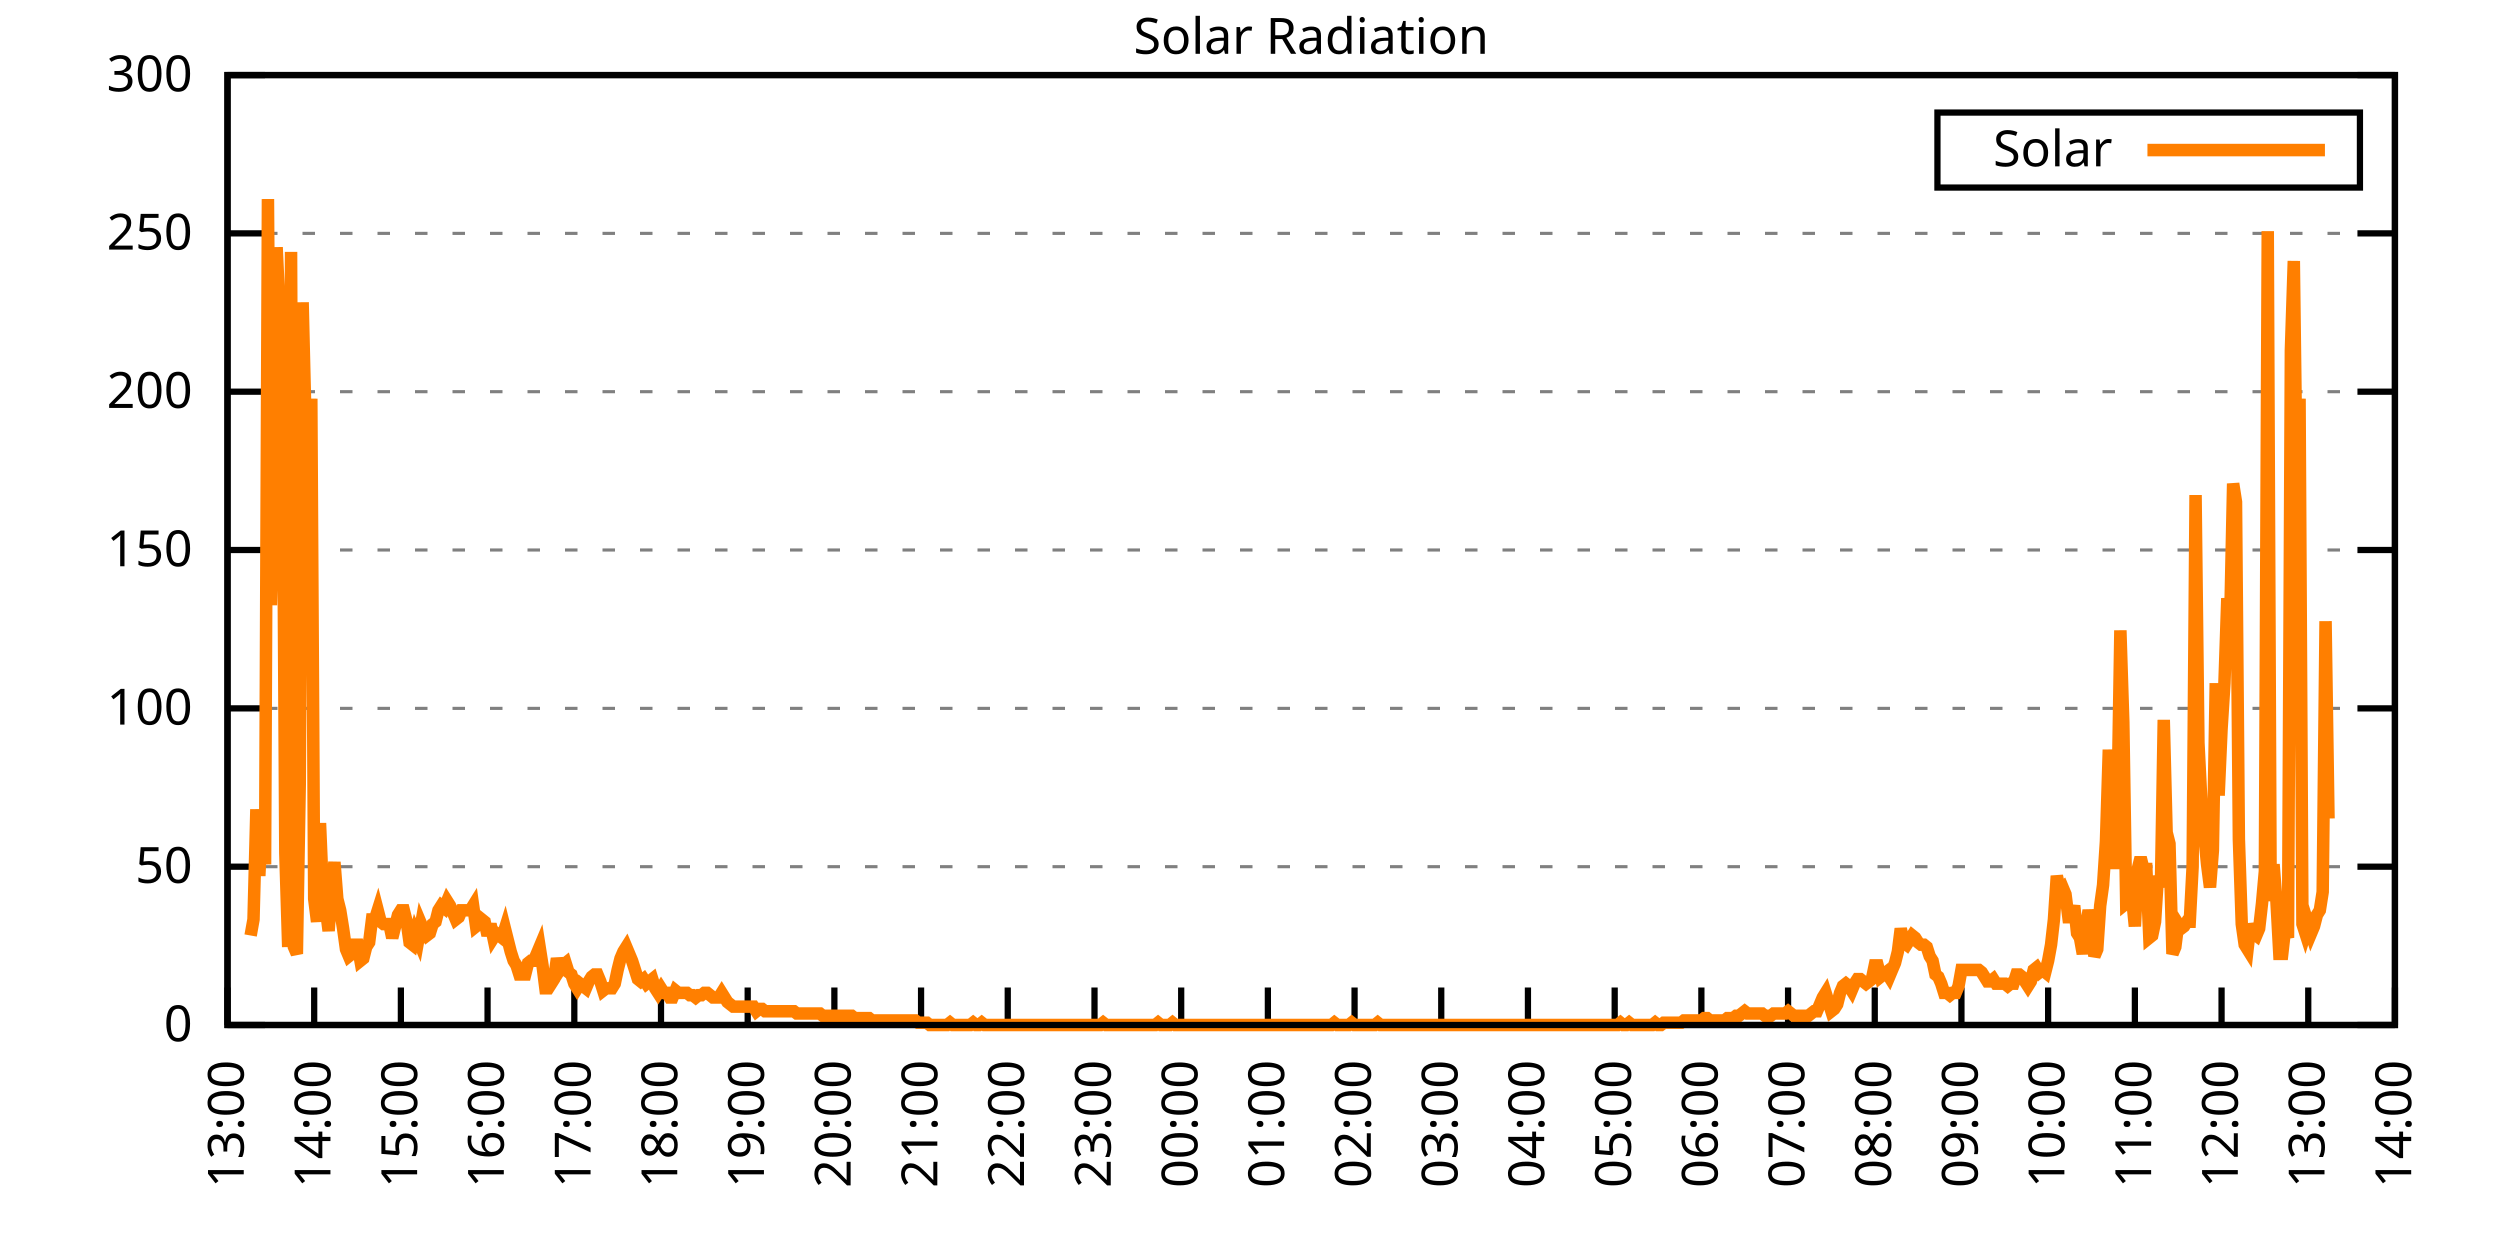
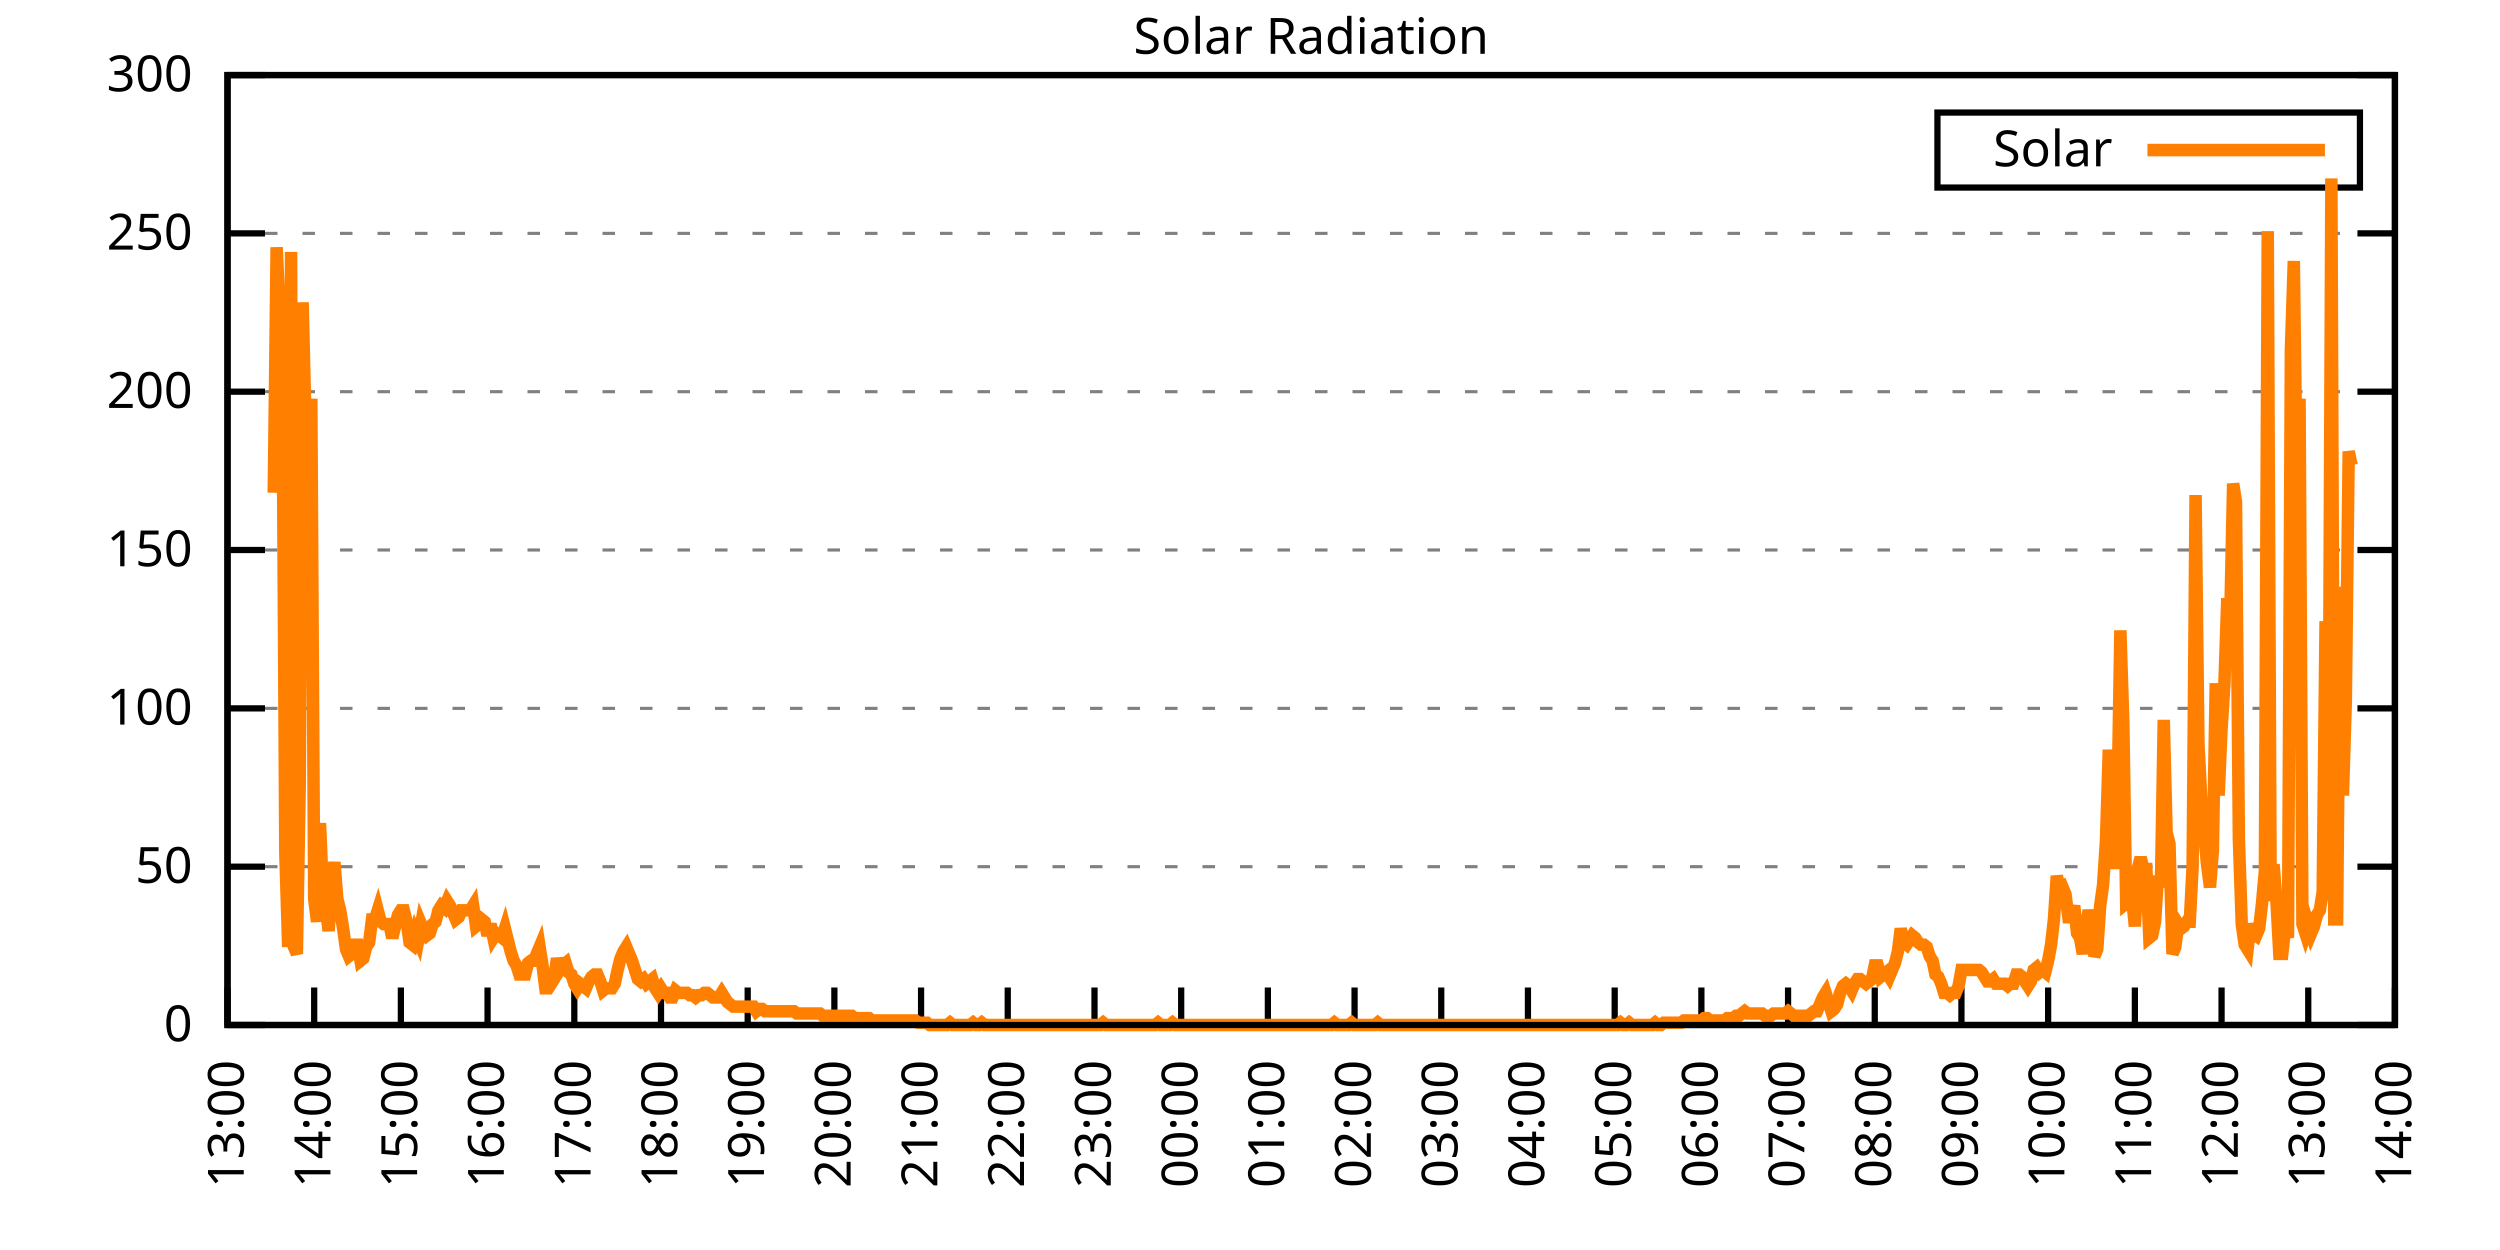
<svg xmlns="http://www.w3.org/2000/svg" xmlns:xlink="http://www.w3.org/1999/xlink" width="400" height="200" viewBox="0 0 400 200">
  <g id="gnuplot_canvas">
    <rect x="0" y="0" width="400" height="200" fill="none" />
    <defs>
      <circle id="gpDot" r="0.5" stroke-width="0.5" stroke="currentColor" />
      <path id="gpPt0" stroke-width="0.333" stroke="currentColor" d="M-1,0 h2 M0,-1 v2" />
      <path id="gpPt1" stroke-width="0.333" stroke="currentColor" d="M-1,-1 L1,1 M1,-1 L-1,1" />
      <path id="gpPt2" stroke-width="0.333" stroke="currentColor" d="M-1,0 L1,0 M0,-1 L0,1 M-1,-1 L1,1 M-1,1 L1,-1" />
      <rect id="gpPt3" stroke-width="0.333" stroke="currentColor" x="-1" y="-1" width="2" height="2" />
      <rect id="gpPt4" stroke-width="0.333" stroke="currentColor" fill="currentColor" x="-1" y="-1" width="2" height="2" />
      <circle id="gpPt5" stroke-width="0.333" stroke="currentColor" cx="0" cy="0" r="1" />
      <use xlink:href="#gpPt5" id="gpPt6" fill="currentColor" stroke="none" />
      <path id="gpPt7" stroke-width="0.333" stroke="currentColor" d="M0,-1.33 L-1.33,0.67 L1.33,0.67 z" />
      <use xlink:href="#gpPt7" id="gpPt8" fill="currentColor" stroke="none" />
      <use xlink:href="#gpPt7" id="gpPt9" stroke="currentColor" transform="rotate(180)" />
      <use xlink:href="#gpPt9" id="gpPt10" fill="currentColor" stroke="none" />
      <use xlink:href="#gpPt3" id="gpPt11" stroke="currentColor" transform="rotate(45)" />
      <use xlink:href="#gpPt11" id="gpPt12" fill="currentColor" stroke="none" />
      <path id="gpPt13" stroke-width="0.333" stroke="currentColor" d="M0,1.330 L1.265,0.411 L0.782,-1.067 L-0.782,-1.076 L-1.265,0.411 z" />
      <use xlink:href="#gpPt13" id="gpPt14" fill="currentColor" stroke="none" />
      <filter id="textbox" filterUnits="objectBoundingBox" x="0" y="0" height="1" width="1">
        <feFlood flood-color="white" flood-opacity="1" result="bgnd" />
        <feComposite in="SourceGraphic" in2="bgnd" operator="atop" />
      </filter>
      <filter id="greybox" filterUnits="objectBoundingBox" x="0" y="0" height="1" width="1">
        <feFlood flood-color="lightgrey" flood-opacity="1" result="grey" />
        <feComposite in="SourceGraphic" in2="grey" operator="atop" />
      </filter>
    </defs>
    <g fill="none" color="white" stroke="currentColor" stroke-width="1.00" stroke-linecap="butt" stroke-linejoin="miter">
</g>
    <g fill="none" color="black" stroke="currentColor" stroke-width="1.00" stroke-linecap="butt" stroke-linejoin="miter">
      <g stroke="none" shape-rendering="crispEdges">
        <polygon fill="rgb(255, 255, 255)" points="36.40,164.00 383.18,164.00 383.18,12.02 36.40,12.02 " />
      </g>
    </g>
    <g fill="none" color="black" stroke="currentColor" stroke-width="1.00" stroke-linecap="butt" stroke-linejoin="miter">
</g>
    <g fill="none" color="black" stroke="black" stroke-width="0.50" stroke-linecap="butt" stroke-linejoin="miter">
</g>
    <g fill="none" color="gray" stroke="currentColor" stroke-width="0.50" stroke-linecap="butt" stroke-linejoin="miter">
      <path stroke="gray" stroke-dasharray="2,4" class="gridline" d="M36.40,164.00 L383.19,164.00  " />
    </g>
    <g fill="none" color="gray" stroke="gray" stroke-width="1.00" stroke-linecap="butt" stroke-linejoin="miter">
</g>
    <g fill="none" color="black" stroke="currentColor" stroke-width="1.00" stroke-linecap="butt" stroke-linejoin="miter">
      <path stroke="black" d="M36.40,164.00 L42.40,164.00 M383.19,164.00 L377.19,164.00  " />
      <g transform="translate(30.80,166.60)" stroke="none" fill="black" font-family="Sans" font-size="8.00" text-anchor="end">
        <text>
          <tspan font-family="Sans"> 0</tspan>
        </text>
      </g>
    </g>
    <g fill="none" color="black" stroke="currentColor" stroke-width="1.00" stroke-linecap="butt" stroke-linejoin="miter">
</g>
    <g fill="none" color="black" stroke="black" stroke-width="0.50" stroke-linecap="butt" stroke-linejoin="miter">
</g>
    <g fill="none" color="gray" stroke="currentColor" stroke-width="0.50" stroke-linecap="butt" stroke-linejoin="miter">
      <path stroke="gray" stroke-dasharray="2,4" class="gridline" d="M36.40,138.67 L383.19,138.67  " />
    </g>
    <g fill="none" color="gray" stroke="gray" stroke-width="1.00" stroke-linecap="butt" stroke-linejoin="miter">
</g>
    <g fill="none" color="black" stroke="currentColor" stroke-width="1.00" stroke-linecap="butt" stroke-linejoin="miter">
      <path stroke="black" d="M36.40,138.67 L42.40,138.67 M383.19,138.67 L377.19,138.67  " />
      <g transform="translate(30.80,141.27)" stroke="none" fill="black" font-family="Sans" font-size="8.00" text-anchor="end">
        <text>
          <tspan font-family="Sans"> 50</tspan>
        </text>
      </g>
    </g>
    <g fill="none" color="black" stroke="currentColor" stroke-width="1.00" stroke-linecap="butt" stroke-linejoin="miter">
</g>
    <g fill="none" color="black" stroke="black" stroke-width="0.50" stroke-linecap="butt" stroke-linejoin="miter">
</g>
    <g fill="none" color="gray" stroke="currentColor" stroke-width="0.50" stroke-linecap="butt" stroke-linejoin="miter">
      <path stroke="gray" stroke-dasharray="2,4" class="gridline" d="M36.40,113.34 L383.19,113.34  " />
    </g>
    <g fill="none" color="gray" stroke="gray" stroke-width="1.00" stroke-linecap="butt" stroke-linejoin="miter">
</g>
    <g fill="none" color="black" stroke="currentColor" stroke-width="1.00" stroke-linecap="butt" stroke-linejoin="miter">
      <path stroke="black" d="M36.40,113.34 L42.40,113.34 M383.19,113.34 L377.19,113.34  " />
      <g transform="translate(30.80,115.94)" stroke="none" fill="black" font-family="Sans" font-size="8.00" text-anchor="end">
        <text>
          <tspan font-family="Sans"> 100</tspan>
        </text>
      </g>
    </g>
    <g fill="none" color="black" stroke="currentColor" stroke-width="1.00" stroke-linecap="butt" stroke-linejoin="miter">
</g>
    <g fill="none" color="black" stroke="black" stroke-width="0.50" stroke-linecap="butt" stroke-linejoin="miter">
</g>
    <g fill="none" color="gray" stroke="currentColor" stroke-width="0.50" stroke-linecap="butt" stroke-linejoin="miter">
      <path stroke="gray" stroke-dasharray="2,4" class="gridline" d="M36.40,88.00 L383.19,88.00  " />
    </g>
    <g fill="none" color="gray" stroke="gray" stroke-width="1.00" stroke-linecap="butt" stroke-linejoin="miter">
</g>
    <g fill="none" color="black" stroke="currentColor" stroke-width="1.00" stroke-linecap="butt" stroke-linejoin="miter">
      <path stroke="black" d="M36.40,88.00 L42.40,88.00 M383.19,88.00 L377.19,88.00  " />
      <g transform="translate(30.80,90.60)" stroke="none" fill="black" font-family="Sans" font-size="8.00" text-anchor="end">
        <text>
          <tspan font-family="Sans"> 150</tspan>
        </text>
      </g>
    </g>
    <g fill="none" color="black" stroke="currentColor" stroke-width="1.00" stroke-linecap="butt" stroke-linejoin="miter">
</g>
    <g fill="none" color="black" stroke="black" stroke-width="0.50" stroke-linecap="butt" stroke-linejoin="miter">
</g>
    <g fill="none" color="gray" stroke="currentColor" stroke-width="0.50" stroke-linecap="butt" stroke-linejoin="miter">
      <path stroke="gray" stroke-dasharray="2,4" class="gridline" d="M36.40,62.67 L383.19,62.67  " />
    </g>
    <g fill="none" color="gray" stroke="gray" stroke-width="1.00" stroke-linecap="butt" stroke-linejoin="miter">
</g>
    <g fill="none" color="black" stroke="currentColor" stroke-width="1.00" stroke-linecap="butt" stroke-linejoin="miter">
      <path stroke="black" d="M36.40,62.67 L42.40,62.67 M383.19,62.67 L377.19,62.67  " />
      <g transform="translate(30.80,65.27)" stroke="none" fill="black" font-family="Sans" font-size="8.00" text-anchor="end">
        <text>
          <tspan font-family="Sans"> 200</tspan>
        </text>
      </g>
    </g>
    <g fill="none" color="black" stroke="currentColor" stroke-width="1.00" stroke-linecap="butt" stroke-linejoin="miter">
</g>
    <g fill="none" color="black" stroke="black" stroke-width="0.50" stroke-linecap="butt" stroke-linejoin="miter">
</g>
    <g fill="none" color="gray" stroke="currentColor" stroke-width="0.50" stroke-linecap="butt" stroke-linejoin="miter">
      <path stroke="gray" stroke-dasharray="2,4" class="gridline" d="M36.40,37.34 L383.19,37.34  " />
    </g>
    <g fill="none" color="gray" stroke="gray" stroke-width="1.00" stroke-linecap="butt" stroke-linejoin="miter">
</g>
    <g fill="none" color="black" stroke="currentColor" stroke-width="1.00" stroke-linecap="butt" stroke-linejoin="miter">
      <path stroke="black" d="M36.40,37.34 L42.40,37.34 M383.19,37.34 L377.19,37.34  " />
      <g transform="translate(30.80,39.94)" stroke="none" fill="black" font-family="Sans" font-size="8.00" text-anchor="end">
        <text>
          <tspan font-family="Sans"> 250</tspan>
        </text>
      </g>
    </g>
    <g fill="none" color="black" stroke="currentColor" stroke-width="1.00" stroke-linecap="butt" stroke-linejoin="miter">
</g>
    <g fill="none" color="black" stroke="black" stroke-width="0.50" stroke-linecap="butt" stroke-linejoin="miter">
</g>
    <g fill="none" color="gray" stroke="currentColor" stroke-width="0.50" stroke-linecap="butt" stroke-linejoin="miter">
      <path stroke="gray" stroke-dasharray="2,4" class="gridline" d="M36.40,12.01 L383.19,12.01  " />
    </g>
    <g fill="none" color="gray" stroke="gray" stroke-width="1.00" stroke-linecap="butt" stroke-linejoin="miter">
</g>
    <g fill="none" color="black" stroke="currentColor" stroke-width="1.00" stroke-linecap="butt" stroke-linejoin="miter">
      <path stroke="black" d="M36.40,12.01 L42.40,12.01 M383.19,12.01 L377.19,12.01  " />
      <g transform="translate(30.80,14.61)" stroke="none" fill="black" font-family="Sans" font-size="8.00" text-anchor="end">
        <text>
          <tspan font-family="Sans"> 300</tspan>
        </text>
      </g>
    </g>
    <g fill="none" color="black" stroke="currentColor" stroke-width="1.00" stroke-linecap="butt" stroke-linejoin="miter">
      <path stroke="black" d="M36.40,164.00 L36.40,158.00  " />
      <g transform="translate(39.00,169.60) rotate(270.00)" stroke="none" fill="black" font-family="Sans" font-size="8.00" text-anchor="end">
        <text>
          <tspan font-family="Sans">13:00</tspan>
        </text>
      </g>
    </g>
    <g fill="none" color="black" stroke="currentColor" stroke-width="1.00" stroke-linecap="butt" stroke-linejoin="miter">
      <path stroke="black" d="M50.27,164.00 L50.27,158.00  " />
      <g transform="translate(52.87,169.60) rotate(270.00)" stroke="none" fill="black" font-family="Sans" font-size="8.00" text-anchor="end">
        <text>
          <tspan font-family="Sans">14:00</tspan>
        </text>
      </g>
    </g>
    <g fill="none" color="black" stroke="currentColor" stroke-width="1.00" stroke-linecap="butt" stroke-linejoin="miter">
      <path stroke="black" d="M64.14,164.00 L64.14,158.00  " />
      <g transform="translate(66.74,169.60) rotate(270.00)" stroke="none" fill="black" font-family="Sans" font-size="8.00" text-anchor="end">
        <text>
          <tspan font-family="Sans">15:00</tspan>
        </text>
      </g>
    </g>
    <g fill="none" color="black" stroke="currentColor" stroke-width="1.00" stroke-linecap="butt" stroke-linejoin="miter">
      <path stroke="black" d="M78.01,164.00 L78.01,158.00  " />
      <g transform="translate(80.61,169.60) rotate(270.00)" stroke="none" fill="black" font-family="Sans" font-size="8.00" text-anchor="end">
        <text>
          <tspan font-family="Sans">16:00</tspan>
        </text>
      </g>
    </g>
    <g fill="none" color="black" stroke="currentColor" stroke-width="1.00" stroke-linecap="butt" stroke-linejoin="miter">
      <path stroke="black" d="M91.89,164.00 L91.89,158.00  " />
      <g transform="translate(94.49,169.60) rotate(270.00)" stroke="none" fill="black" font-family="Sans" font-size="8.00" text-anchor="end">
        <text>
          <tspan font-family="Sans">17:00</tspan>
        </text>
      </g>
    </g>
    <g fill="none" color="black" stroke="currentColor" stroke-width="1.00" stroke-linecap="butt" stroke-linejoin="miter">
      <path stroke="black" d="M105.76,164.00 L105.76,158.00  " />
      <g transform="translate(108.36,169.60) rotate(270.00)" stroke="none" fill="black" font-family="Sans" font-size="8.00" text-anchor="end">
        <text>
          <tspan font-family="Sans">18:00</tspan>
        </text>
      </g>
    </g>
    <g fill="none" color="black" stroke="currentColor" stroke-width="1.00" stroke-linecap="butt" stroke-linejoin="miter">
      <path stroke="black" d="M119.63,164.00 L119.63,158.00  " />
      <g transform="translate(122.23,169.60) rotate(270.00)" stroke="none" fill="black" font-family="Sans" font-size="8.00" text-anchor="end">
        <text>
          <tspan font-family="Sans">19:00</tspan>
        </text>
      </g>
    </g>
    <g fill="none" color="black" stroke="currentColor" stroke-width="1.00" stroke-linecap="butt" stroke-linejoin="miter">
      <path stroke="black" d="M133.50,164.00 L133.50,158.00  " />
      <g transform="translate(136.10,169.60) rotate(270.00)" stroke="none" fill="black" font-family="Sans" font-size="8.00" text-anchor="end">
        <text>
          <tspan font-family="Sans">20:00</tspan>
        </text>
      </g>
    </g>
    <g fill="none" color="black" stroke="currentColor" stroke-width="1.00" stroke-linecap="butt" stroke-linejoin="miter">
      <path stroke="black" d="M147.37,164.00 L147.37,158.00  " />
      <g transform="translate(149.97,169.60) rotate(270.00)" stroke="none" fill="black" font-family="Sans" font-size="8.00" text-anchor="end">
        <text>
          <tspan font-family="Sans">21:00</tspan>
        </text>
      </g>
    </g>
    <g fill="none" color="black" stroke="currentColor" stroke-width="1.00" stroke-linecap="butt" stroke-linejoin="miter">
      <path stroke="black" d="M161.24,164.00 L161.24,158.00  " />
      <g transform="translate(163.84,169.60) rotate(270.00)" stroke="none" fill="black" font-family="Sans" font-size="8.00" text-anchor="end">
        <text>
          <tspan font-family="Sans">22:00</tspan>
        </text>
      </g>
    </g>
    <g fill="none" color="black" stroke="currentColor" stroke-width="1.00" stroke-linecap="butt" stroke-linejoin="miter">
      <path stroke="black" d="M175.12,164.00 L175.12,158.00  " />
      <g transform="translate(177.72,169.60) rotate(270.00)" stroke="none" fill="black" font-family="Sans" font-size="8.00" text-anchor="end">
        <text>
          <tspan font-family="Sans">23:00</tspan>
        </text>
      </g>
    </g>
    <g fill="none" color="black" stroke="currentColor" stroke-width="1.00" stroke-linecap="butt" stroke-linejoin="miter">
      <path stroke="black" d="M188.99,164.00 L188.99,158.00  " />
      <g transform="translate(191.59,169.60) rotate(270.00)" stroke="none" fill="black" font-family="Sans" font-size="8.00" text-anchor="end">
        <text>
          <tspan font-family="Sans">00:00</tspan>
        </text>
      </g>
    </g>
    <g fill="none" color="black" stroke="currentColor" stroke-width="1.00" stroke-linecap="butt" stroke-linejoin="miter">
      <path stroke="black" d="M202.86,164.00 L202.86,158.00  " />
      <g transform="translate(205.46,169.60) rotate(270.00)" stroke="none" fill="black" font-family="Sans" font-size="8.00" text-anchor="end">
        <text>
          <tspan font-family="Sans">01:00</tspan>
        </text>
      </g>
    </g>
    <g fill="none" color="black" stroke="currentColor" stroke-width="1.00" stroke-linecap="butt" stroke-linejoin="miter">
      <path stroke="black" d="M216.73,164.00 L216.73,158.00  " />
      <g transform="translate(219.33,169.60) rotate(270.00)" stroke="none" fill="black" font-family="Sans" font-size="8.00" text-anchor="end">
        <text>
          <tspan font-family="Sans">02:00</tspan>
        </text>
      </g>
    </g>
    <g fill="none" color="black" stroke="currentColor" stroke-width="1.00" stroke-linecap="butt" stroke-linejoin="miter">
      <path stroke="black" d="M230.60,164.00 L230.60,158.00  " />
      <g transform="translate(233.20,169.60) rotate(270.00)" stroke="none" fill="black" font-family="Sans" font-size="8.00" text-anchor="end">
        <text>
          <tspan font-family="Sans">03:00</tspan>
        </text>
      </g>
    </g>
    <g fill="none" color="black" stroke="currentColor" stroke-width="1.00" stroke-linecap="butt" stroke-linejoin="miter">
      <path stroke="black" d="M244.47,164.00 L244.47,158.00  " />
      <g transform="translate(247.07,169.60) rotate(270.00)" stroke="none" fill="black" font-family="Sans" font-size="8.00" text-anchor="end">
        <text>
          <tspan font-family="Sans">04:00</tspan>
        </text>
      </g>
    </g>
    <g fill="none" color="black" stroke="currentColor" stroke-width="1.00" stroke-linecap="butt" stroke-linejoin="miter">
      <path stroke="black" d="M258.35,164.00 L258.35,158.00  " />
      <g transform="translate(260.95,169.60) rotate(270.00)" stroke="none" fill="black" font-family="Sans" font-size="8.00" text-anchor="end">
        <text>
          <tspan font-family="Sans">05:00</tspan>
        </text>
      </g>
    </g>
    <g fill="none" color="black" stroke="currentColor" stroke-width="1.00" stroke-linecap="butt" stroke-linejoin="miter">
      <path stroke="black" d="M272.22,164.00 L272.22,158.00  " />
      <g transform="translate(274.82,169.60) rotate(270.00)" stroke="none" fill="black" font-family="Sans" font-size="8.00" text-anchor="end">
        <text>
          <tspan font-family="Sans">06:00</tspan>
        </text>
      </g>
    </g>
    <g fill="none" color="black" stroke="currentColor" stroke-width="1.00" stroke-linecap="butt" stroke-linejoin="miter">
      <path stroke="black" d="M286.09,164.00 L286.09,158.00  " />
      <g transform="translate(288.69,169.60) rotate(270.00)" stroke="none" fill="black" font-family="Sans" font-size="8.00" text-anchor="end">
        <text>
          <tspan font-family="Sans">07:00</tspan>
        </text>
      </g>
    </g>
    <g fill="none" color="black" stroke="currentColor" stroke-width="1.00" stroke-linecap="butt" stroke-linejoin="miter">
      <path stroke="black" d="M299.96,164.00 L299.96,158.00  " />
      <g transform="translate(302.56,169.60) rotate(270.00)" stroke="none" fill="black" font-family="Sans" font-size="8.00" text-anchor="end">
        <text>
          <tspan font-family="Sans">08:00</tspan>
        </text>
      </g>
    </g>
    <g fill="none" color="black" stroke="currentColor" stroke-width="1.00" stroke-linecap="butt" stroke-linejoin="miter">
      <path stroke="black" d="M313.83,164.00 L313.83,158.00  " />
      <g transform="translate(316.43,169.60) rotate(270.00)" stroke="none" fill="black" font-family="Sans" font-size="8.00" text-anchor="end">
        <text>
          <tspan font-family="Sans">09:00</tspan>
        </text>
      </g>
    </g>
    <g fill="none" color="black" stroke="currentColor" stroke-width="1.00" stroke-linecap="butt" stroke-linejoin="miter">
      <path stroke="black" d="M327.70,164.00 L327.70,158.00  " />
      <g transform="translate(330.30,169.60) rotate(270.00)" stroke="none" fill="black" font-family="Sans" font-size="8.00" text-anchor="end">
        <text>
          <tspan font-family="Sans">10:00</tspan>
        </text>
      </g>
    </g>
    <g fill="none" color="black" stroke="currentColor" stroke-width="1.00" stroke-linecap="butt" stroke-linejoin="miter">
      <path stroke="black" d="M341.58,164.00 L341.58,158.00  " />
      <g transform="translate(344.18,169.60) rotate(270.00)" stroke="none" fill="black" font-family="Sans" font-size="8.00" text-anchor="end">
        <text>
          <tspan font-family="Sans">11:00</tspan>
        </text>
      </g>
    </g>
    <g fill="none" color="black" stroke="currentColor" stroke-width="1.00" stroke-linecap="butt" stroke-linejoin="miter">
      <path stroke="black" d="M355.45,164.00 L355.45,158.00  " />
      <g transform="translate(358.05,169.60) rotate(270.00)" stroke="none" fill="black" font-family="Sans" font-size="8.00" text-anchor="end">
        <text>
          <tspan font-family="Sans">12:00</tspan>
        </text>
      </g>
    </g>
    <g fill="none" color="black" stroke="currentColor" stroke-width="1.00" stroke-linecap="butt" stroke-linejoin="miter">
      <path stroke="black" d="M369.32,164.00 L369.32,158.00  " />
      <g transform="translate(371.92,169.60) rotate(270.00)" stroke="none" fill="black" font-family="Sans" font-size="8.00" text-anchor="end">
        <text>
          <tspan font-family="Sans">13:00</tspan>
        </text>
      </g>
    </g>
    <g fill="none" color="black" stroke="currentColor" stroke-width="1.00" stroke-linecap="butt" stroke-linejoin="miter">
      <path stroke="black" d="M383.19,164.00 L383.19,158.00  " />
      <g transform="translate(385.79,169.60) rotate(270.00)" stroke="none" fill="black" font-family="Sans" font-size="8.00" text-anchor="end">
        <text>
          <tspan font-family="Sans">14:00</tspan>
        </text>
      </g>
    </g>
    <g fill="none" color="black" stroke="currentColor" stroke-width="1.00" stroke-linecap="butt" stroke-linejoin="miter">
</g>
    <g fill="none" color="black" stroke="currentColor" stroke-width="1.00" stroke-linecap="butt" stroke-linejoin="miter">
      <path stroke="black" d="M36.40,12.01 L36.40,164.00 L383.19,164.00 L383.19,12.01 L36.40,12.01 Z  " />
    </g>
    <g fill="none" color="black" stroke="currentColor" stroke-width="1.00" stroke-linecap="butt" stroke-linejoin="miter">
</g>
    <g fill="none" color="black" stroke="currentColor" stroke-width="1.00" stroke-linecap="butt" stroke-linejoin="miter">
      <path stroke="black" d="M309.99,30.01 L309.99,18.01 L377.59,18.01 L377.59,30.01 L309.99,30.01 Z  " />
    </g>
    <g id="Solar_Radiation_plot_1">
      <g fill="none" color="white" stroke="black" stroke-width="2.00" stroke-linecap="butt" stroke-linejoin="miter">
</g>
      <g fill="none" color="black" stroke="currentColor" stroke-width="2.00" stroke-linecap="butt" stroke-linejoin="miter">
        <g transform="translate(337.99,26.61)" stroke="none" fill="black" font-family="Sans" font-size="8.00" text-anchor="end">
          <text>
            <tspan font-family="Sans">Solar</tspan>
          </text>
        </g>
      </g>
      <g fill="none" color="black" stroke="currentColor" stroke-width="2.00" stroke-linecap="butt" stroke-linejoin="miter">
-         <path stroke="rgb(255, 127,   0)" d="M343.59,24.01 L371.99,24.01 M40.10,149.68 L40.56,147.11 L41.02,129.49 L41.49,140.14 L41.95,130.60 L42.41,138.30   L42.87,31.85 L43.34,96.83 L43.80,78.84 L44.26,39.56 L44.72,49.47 L45.19,59.02 L45.65,136.47 L46.11,151.52   L46.57,40.30 L47.03,151.52 L47.50,152.62 L47.96,125.46 L48.42,48.37 L48.88,67.46 L49.35,79.94 L49.81,63.79   L50.27,143.81 L50.73,147.48 L51.20,131.70 L51.66,142.71 L52.12,145.28 L52.58,148.95 L53.05,141.98 L53.51,137.94   L53.97,143.81 L54.43,145.65 L54.90,148.58 L55.36,151.89 L55.82,152.99 L56.28,152.62 L56.75,151.15 L57.21,151.15   L57.67,153.72 L58.13,153.35 L58.59,151.52 L59.06,150.79 L59.52,147.11 L59.98,147.11 L60.44,145.65 L60.91,147.48   L61.37,147.85 L61.83,147.85 L62.29,147.85 L62.76,150.05 L63.22,148.22 L63.68,146.38 L64.14,145.65 L64.61,145.65   L65.07,147.48 L65.53,150.79 L65.99,151.15 L66.46,149.32 L66.92,150.42 L67.38,147.85 L67.84,148.95 L68.30,149.68   L68.77,149.32 L69.23,147.85 L69.69,147.48 L70.15,145.65 L70.62,144.91 L71.08,145.28 L71.54,144.18 L72.00,144.91   L72.47,146.01 L72.93,147.11 L73.39,146.75 L73.85,145.65 L74.32,145.65 L74.78,145.65 L75.24,145.65 L75.70,144.91   L76.17,148.22 L76.63,147.85 L77.09,147.11 L77.55,147.48 L78.01,149.68 L78.48,147.85 L78.94,150.05 L79.40,149.32   L79.86,149.68 L80.33,150.05 L80.79,148.58 L81.25,150.42 L81.71,152.25 L82.18,153.72 L82.64,154.46 L83.10,155.92   L83.56,155.92 L84.03,155.92 L84.49,154.09 L84.95,153.72 L85.41,153.72 L85.88,152.62 L86.34,151.52 L86.80,154.46   L87.26,158.13 L87.72,158.13 L88.19,157.39 L88.65,156.66 L89.11,153.35 L89.57,155.19 L90.04,154.46 L90.50,154.09   L90.96,155.56 L91.42,155.92 L91.89,157.39 L92.35,158.13 L92.81,157.39 L93.27,157.76 L93.74,158.13 L94.20,157.03   L94.66,156.29 L95.12,155.92 L95.59,155.92 L96.05,157.03 L96.51,158.49 L96.97,158.13 L97.44,158.13 L97.90,158.13   L98.36,157.39 L98.82,155.19 L99.28,153.35 L99.75,152.25 L100.21,151.52 L100.67,152.62 L101.13,153.72 L101.60,155.19   L102.06,156.66 L102.52,157.03 L102.98,156.66 L103.45,157.39 L103.91,157.03 L104.37,156.66 L104.83,158.13 L105.30,158.86   L105.76,158.13 L106.22,158.86 L106.68,158.86 L107.15,159.60 L107.61,159.60 L108.07,158.49 L108.53,158.86 L108.99,158.86   L109.46,158.86 L109.92,158.86 L110.38,159.23 L110.84,159.23 L111.31,159.60 L111.77,159.23 L112.23,159.23 L112.69,158.86   L113.16,158.86 L113.62,159.23 L114.08,159.60 L114.54,159.60 L115.01,159.60 L115.47,158.86 L115.93,159.60 L116.39,160.33   L116.86,160.70 L117.32,161.06 L117.78,161.06 L118.24,161.06 L118.70,161.06 L119.17,161.06 L119.63,161.06 L120.09,161.06   L120.55,161.06 L121.02,161.80 L121.48,161.43 L121.94,161.43 L122.40,161.80 L122.87,161.80 L123.33,161.80 L123.79,161.80   L124.25,161.80 L124.72,161.80 L125.18,161.80 L125.64,161.80 L126.10,161.80 L126.57,161.80 L127.03,161.80 L127.49,162.16   L127.95,162.16 L128.41,162.16 L128.88,162.16 L129.34,162.16 L129.80,162.16 L130.26,162.16 L130.73,162.16 L131.19,162.16   L131.65,162.53 L132.11,162.53 L132.58,162.53 L133.04,162.53 L133.50,162.53 L133.96,162.53 L134.43,162.53 L134.89,162.53   L135.35,162.53 L135.81,162.53 L136.28,162.53 L136.74,162.90 L137.20,162.90 L137.66,162.90 L138.13,162.90 L138.59,162.90   L139.05,162.90 L139.51,163.27 L139.97,163.27 L140.44,163.27 L140.90,163.27 L141.36,163.27 L141.82,163.27 L142.29,163.27   L142.75,163.27 L143.21,163.27 L143.67,163.27 L144.14,163.27 L144.60,163.27 L145.06,163.27 L145.52,163.27 L145.99,163.27   L146.45,163.27 L146.91,163.63 L147.37,163.63 L147.84,163.63 L148.30,163.63 L148.76,164.00 L149.22,164.00 L149.68,164.00   L150.15,164.00 L150.61,164.00 L151.07,164.00 L151.53,164.00 L152.00,163.63 L152.46,164.00 L152.92,164.00 L153.38,164.00   L153.85,164.00 L154.31,164.00 L154.77,164.00 L155.23,164.00 L155.70,163.63 L156.16,164.00 L156.62,164.00 L157.08,163.63   L157.55,164.00 L158.01,164.00 L158.47,164.00 L158.93,164.00 L159.39,164.00 L159.86,164.00 L160.32,164.00 L160.78,164.00   L161.24,164.00 L161.71,164.00 L162.17,164.00 L162.63,164.00 L163.09,164.00 L163.56,164.00 L164.02,164.00 L164.48,164.00   L164.94,164.00 L165.41,164.00 L165.87,164.00 L166.33,164.00 L166.79,164.00 L167.26,164.00 L167.72,164.00 L168.18,164.00   L168.64,164.00 L169.10,164.00 L169.57,164.00 L170.03,164.00 L170.49,164.00 L170.95,164.00 L171.42,164.00 L171.88,164.00   L172.34,164.00 L172.80,164.00 L173.27,164.00 L173.73,164.00 L174.19,164.00 L174.65,164.00 L175.12,164.00 L175.58,164.00   L176.04,164.00 L176.50,163.63 L176.97,164.00 L177.43,164.00 L177.89,164.00 L178.35,164.00 L178.82,164.00 L179.28,164.00   L179.74,164.00 L180.20,164.00 L180.66,164.00 L181.13,164.00 L181.59,164.00 L182.05,164.00 L182.51,164.00 L182.98,164.00   L183.44,164.00 L183.90,164.00 L184.36,164.00 L184.83,164.00 L185.29,163.63 L185.75,164.00 L186.21,164.00 L186.68,164.00   L187.14,164.00 L187.60,163.63 L188.06,164.00 L188.53,164.00 L188.99,164.00 L189.45,164.00 L189.91,164.00 L190.37,164.00   L190.84,164.00 L191.30,164.00 L191.76,164.00 L192.22,164.00 L192.69,164.00 L193.15,164.00 L193.61,164.00 L194.07,164.00   L194.54,164.00 L195.00,164.00 L195.46,164.00 L195.92,164.00 L196.39,164.00 L196.85,164.00 L197.31,164.00 L197.77,164.00   L198.24,164.00 L198.70,164.00 L199.16,164.00 L199.62,164.00 L200.08,164.00 L200.55,164.00 L201.01,164.00 L201.47,164.00   L201.93,164.00 L202.40,164.00 L202.86,164.00 L203.32,164.00 L203.78,164.00 L204.25,164.00 L204.71,164.00 L205.17,164.00   L205.63,164.00 L206.10,164.00 L206.56,164.00 L207.02,164.00 L207.48,164.00 L207.95,164.00 L208.41,164.00 L208.87,164.00   L209.33,164.00 L209.80,164.00 L210.26,164.00 L210.72,164.00 L211.18,164.00 L211.64,164.00 L212.11,164.00 L212.57,164.00   L213.03,164.00 L213.49,163.63 L213.96,164.00 L214.42,164.00 L214.88,164.00 L215.34,164.00 L215.81,164.00 L216.27,163.63   L216.73,164.00 L217.19,164.00 L217.66,164.00 L218.12,164.00 L218.58,164.00 L219.04,164.00 L219.51,164.00 L219.97,164.00   L220.43,163.63 L220.89,164.00 L221.35,164.00 L221.82,164.00 L222.28,164.00 L222.74,164.00 L223.20,164.00 L223.67,164.00   L224.13,164.00 L224.59,164.00 L225.05,164.00 L225.52,164.00 L225.98,164.00 L226.44,164.00 L226.90,164.00 L227.37,164.00   L227.83,164.00 L228.29,164.00 L228.75,164.00 L229.22,164.00 L229.68,164.00 L230.14,164.00 L230.60,164.00 L231.06,164.00   L231.53,164.00 L231.99,164.00 L232.45,164.00 L232.91,164.00 L233.38,164.00 L233.84,164.00 L234.30,164.00 L234.76,164.00   L235.23,164.00 L235.69,164.00 L236.15,164.00 L236.61,164.00 L237.08,164.00 L237.54,164.00 L238.00,164.00 L238.46,164.00   L238.93,164.00 L239.39,164.00 L239.85,164.00 L240.31,164.00 L240.77,164.00 L241.24,164.00 L241.70,164.00 L242.16,164.00   L242.62,164.00 L243.09,164.00 L243.55,164.00 L244.01,164.00 L244.47,164.00 L244.94,164.00 L245.40,164.00 L245.86,164.00   L246.32,164.00 L246.79,164.00 L247.25,164.00 L247.71,164.00 L248.17,164.00 L248.64,164.00 L249.10,164.00 L249.56,164.00   L250.02,164.00 L250.49,164.00 L250.95,164.00 L251.41,164.00 L251.87,164.00 L252.33,164.00 L252.80,164.00 L253.26,164.00   L253.72,164.00 L254.18,164.00 L254.65,164.00 L255.11,164.00 L255.57,164.00 L256.03,164.00 L256.50,164.00 L256.96,164.00   L257.42,164.00 L257.88,164.00 L258.35,164.00 L258.81,164.00 L259.27,163.63 L259.73,164.00 L260.20,164.00 L260.66,163.63   L261.12,164.00 L261.58,164.00 L262.04,164.00 L262.51,164.00 L262.97,164.00 L263.43,164.00 L263.89,164.00 L264.36,164.00   L264.82,163.63 L265.28,164.00 L265.74,164.00 L266.21,163.63 L266.67,163.63 L267.13,163.63 L267.59,163.63 L268.06,163.63   L268.52,163.63 L268.98,163.63 L269.44,163.27 L269.91,163.27 L270.37,163.27 L270.83,163.27 L271.29,163.27 L271.75,163.27   L272.22,163.27 L272.68,162.90 L273.14,162.90 L273.60,163.27 L274.07,163.27 L274.53,163.27 L274.99,163.27 L275.45,163.27   L275.92,163.27 L276.38,162.90 L276.84,162.90 L277.30,162.90 L277.77,162.53 L278.23,162.53 L278.69,162.16 L279.15,161.80   L279.62,162.16 L280.08,162.16 L280.54,162.16 L281.00,162.16 L281.46,162.16 L281.93,162.16 L282.39,162.53 L282.85,162.53   L283.31,162.53 L283.78,162.16 L284.24,162.16 L284.70,162.16 L285.16,162.16 L285.63,162.16 L286.09,161.80 L286.55,162.16   L287.01,162.53 L287.48,162.53 L287.94,162.53 L288.40,162.53 L288.86,162.53 L289.33,162.53 L289.79,162.16 L290.25,161.80   L290.71,161.80 L291.18,160.70 L291.64,159.60 L292.10,158.86 L292.56,160.33 L293.02,161.80 L293.49,161.43 L293.95,160.70   L294.41,158.86 L294.87,157.76 L295.34,157.39 L295.80,157.76 L296.26,158.49 L296.72,157.39 L297.19,156.66 L297.65,156.66   L298.11,157.03 L298.57,157.39 L299.04,157.03 L299.50,156.66 L299.96,154.46 L300.42,154.46 L300.89,156.29 L301.35,155.92   L301.81,155.56 L302.27,156.29 L302.73,155.19 L303.20,154.09 L303.66,152.25 L304.12,148.58 L304.58,150.79 L305.05,151.15   L305.51,150.42 L305.97,149.68 L306.43,150.05 L306.90,150.79 L307.36,151.15 L307.82,151.15 L308.28,151.52 L308.75,152.99   L309.21,153.72 L309.67,155.92 L310.13,156.29 L310.60,157.39 L311.06,158.86 L311.52,158.86 L311.98,159.23 L312.44,158.86   L312.91,158.86 L313.37,157.76 L313.83,155.19 L314.29,155.19 L314.76,155.19 L315.22,155.19 L315.68,155.19 L316.14,155.19   L316.61,155.19 L317.07,155.56 L317.53,156.29 L317.99,157.03 L318.46,157.03 L318.92,156.66 L319.38,157.39 L319.84,157.39   L320.31,157.39 L320.77,157.39 L321.23,157.76 L321.69,157.39 L322.15,157.39 L322.62,155.92 L323.08,155.92 L323.54,156.29   L324.00,157.03 L324.47,157.76 L324.93,157.03 L325.39,155.19 L325.85,154.82 L326.32,155.56 L326.78,155.19 L327.24,155.56   L327.70,153.72 L328.17,151.15 L328.63,147.11 L329.09,140.14 L329.55,142.34 L330.02,141.98 L330.48,143.08 L330.94,146.75   L331.40,146.75 L331.87,144.91 L332.33,149.32 L332.79,150.05 L333.25,152.62 L333.71,148.58 L334.18,145.65 L334.64,147.85   L335.10,152.99 L335.56,151.89 L336.03,144.91 L336.49,141.61 L336.95,134.63 L337.41,119.95 L337.88,129.13 L338.34,139.04   L338.80,128.76 L339.26,100.86 L339.73,115.55 L340.19,144.55 L340.65,144.18 L341.11,143.44 L341.58,148.22 L342.04,139.04   L342.50,137.20 L342.96,139.04 L343.42,139.04 L343.89,150.05 L344.35,149.68 L344.81,147.48 L345.27,140.14 L345.74,141.98   L346.20,115.18 L346.66,133.17 L347.12,135.00 L347.59,152.62 L348.05,151.52 L348.51,147.85 L348.97,148.58 L349.44,148.22   L349.90,147.48 L350.36,147.48 L350.82,138.67 L351.29,79.21 L351.75,118.85 L352.21,128.03 L352.67,133.53 L353.13,138.30   L353.60,141.98 L354.06,136.10 L354.52,109.31 L354.98,127.29 L355.45,116.65 L355.91,109.31 L356.37,95.72 L356.83,99.39   L357.30,77.37 L357.76,80.31 L358.22,134.27 L358.68,147.85 L359.15,151.15 L359.61,151.89 L360.07,147.85 L360.53,149.32   L361.00,149.68 L361.46,148.58 L361.92,144.55 L362.38,139.41 L362.84,36.99 L363.31,144.18 L363.77,138.30 L364.23,144.18   L364.69,152.62 L365.16,152.62 L365.62,148.58 L366.08,150.05 L366.54,56.08 L367.01,41.76 L367.47,77.74 L367.93,63.79   L368.39,147.85 L368.86,149.32 L369.32,147.85 L369.78,149.32 L370.24,148.22 L370.71,146.38 L371.17,145.65 L371.63,142.71   L372.09,99.39 L372.56,130.96  " />
+         <path stroke="rgb(255, 127,   0)" d="M343.59,24.01 L371.99,24.01 M43.80,78.84 L44.26,39.56 L44.72,49.47 L45.19,59.02 L45.65,136.47 L46.11,151.52   L46.57,40.30 L47.03,151.52 L47.50,152.62 L47.96,125.46 L48.42,48.37 L48.88,67.46 L49.35,79.94 L49.81,63.79   L50.27,143.81 L50.73,147.48 L51.20,131.70 L51.66,142.71 L52.12,145.28 L52.58,148.95 L53.05,141.98 L53.51,137.94   L53.97,143.81 L54.43,145.65 L54.90,148.58 L55.36,151.89 L55.82,152.99 L56.28,152.62 L56.75,151.15 L57.21,151.15   L57.67,153.72 L58.13,153.35 L58.59,151.52 L59.06,150.79 L59.52,147.11 L59.98,147.11 L60.44,145.65 L60.91,147.48   L61.37,147.85 L61.83,147.85 L62.29,147.85 L62.76,150.05 L63.22,148.22 L63.68,146.38 L64.14,145.65 L64.61,145.65   L65.07,147.48 L65.53,150.79 L65.99,151.15 L66.46,149.32 L66.92,150.42 L67.38,147.85 L67.84,148.95 L68.30,149.68   L68.77,149.32 L69.23,147.85 L69.69,147.48 L70.15,145.65 L70.62,144.91 L71.08,145.28 L71.54,144.18 L72.00,144.91   L72.47,146.01 L72.93,147.11 L73.39,146.75 L73.85,145.65 L74.32,145.65 L74.78,145.65 L75.24,145.65 L75.70,144.91   L76.17,148.22 L76.63,147.85 L77.09,147.11 L77.55,147.48 L78.01,149.68 L78.48,147.85 L78.94,150.05 L79.40,149.32   L79.86,149.68 L80.33,150.05 L80.79,148.58 L81.25,150.42 L81.71,152.25 L82.18,153.72 L82.64,154.46 L83.10,155.92   L83.56,155.92 L84.03,155.92 L84.49,154.09 L84.95,153.72 L85.41,153.72 L85.88,152.62 L86.34,151.52 L86.80,154.46   L87.26,158.13 L87.72,158.13 L88.19,157.39 L88.65,156.66 L89.11,153.35 L89.57,155.19 L90.04,154.46 L90.50,154.09   L90.96,155.56 L91.42,155.92 L91.89,157.39 L92.35,158.13 L92.81,157.39 L93.27,157.76 L93.74,158.13 L94.20,157.03   L94.66,156.29 L95.12,155.92 L95.59,155.92 L96.05,157.03 L96.51,158.49 L96.97,158.13 L97.44,158.13 L97.90,158.13   L98.36,157.39 L98.82,155.19 L99.28,153.35 L99.75,152.25 L100.21,151.52 L100.67,152.62 L101.13,153.72 L101.60,155.19   L102.06,156.66 L102.52,157.03 L102.98,156.66 L103.45,157.39 L103.91,157.03 L104.37,156.66 L104.83,158.13 L105.30,158.86   L105.76,158.13 L106.22,158.86 L106.68,158.86 L107.15,159.60 L107.61,159.60 L108.07,158.49 L108.53,158.86 L108.99,158.86   L109.46,158.86 L109.92,158.86 L110.38,159.23 L110.84,159.23 L111.31,159.60 L111.77,159.23 L112.23,159.23 L112.69,158.86   L113.16,158.86 L113.62,159.23 L114.08,159.60 L114.54,159.60 L115.01,159.60 L115.47,158.86 L115.93,159.60 L116.39,160.33   L116.86,160.70 L117.32,161.06 L117.78,161.06 L118.24,161.06 L118.70,161.06 L119.17,161.06 L119.63,161.06 L120.09,161.06   L120.55,161.06 L121.02,161.80 L121.48,161.43 L121.94,161.43 L122.40,161.80 L122.87,161.80 L123.33,161.80 L123.79,161.80   L124.25,161.80 L124.72,161.80 L125.18,161.80 L125.64,161.80 L126.10,161.80 L126.57,161.80 L127.03,161.80 L127.49,162.16   L127.95,162.16 L128.41,162.16 L128.88,162.16 L129.34,162.16 L129.80,162.16 L130.26,162.16 L130.73,162.16 L131.19,162.16   L131.65,162.53 L132.11,162.53 L132.58,162.53 L133.04,162.53 L133.50,162.53 L133.96,162.53 L134.43,162.53 L134.89,162.53   L135.35,162.53 L135.81,162.53 L136.28,162.53 L136.74,162.90 L137.20,162.90 L137.66,162.90 L138.13,162.90 L138.59,162.90   L139.05,162.90 L139.51,163.27 L139.97,163.27 L140.44,163.27 L140.90,163.27 L141.36,163.27 L141.82,163.27 L142.29,163.27   L142.75,163.27 L143.21,163.27 L143.67,163.27 L144.14,163.27 L144.60,163.27 L145.06,163.27 L145.52,163.27 L145.99,163.27   L146.45,163.27 L146.91,163.63 L147.37,163.63 L147.84,163.63 L148.30,163.63 L148.76,164.00 L149.22,164.00 L149.68,164.00   L150.15,164.00 L150.61,164.00 L151.07,164.00 L151.53,164.00 L152.00,163.63 L152.46,164.00 L152.92,164.00 L153.38,164.00   L153.85,164.00 L154.31,164.00 L154.77,164.00 L155.23,164.00 L155.70,163.63 L156.16,164.00 L156.62,164.00 L157.08,163.63   L157.55,164.00 L158.01,164.00 L158.47,164.00 L158.93,164.00 L159.39,164.00 L159.86,164.00 L160.32,164.00 L160.78,164.00   L161.24,164.00 L161.71,164.00 L162.17,164.00 L162.63,164.00 L163.09,164.00 L163.56,164.00 L164.02,164.00 L164.48,164.00   L164.94,164.00 L165.41,164.00 L165.87,164.00 L166.33,164.00 L166.79,164.00 L167.26,164.00 L167.72,164.00 L168.18,164.00   L168.64,164.00 L169.10,164.00 L169.57,164.00 L170.03,164.00 L170.49,164.00 L170.95,164.00 L171.42,164.00 L171.88,164.00   L172.34,164.00 L172.80,164.00 L173.27,164.00 L173.73,164.00 L174.19,164.00 L174.65,164.00 L175.12,164.00 L175.58,164.00   L176.04,164.00 L176.50,163.63 L176.97,164.00 L177.43,164.00 L177.89,164.00 L178.35,164.00 L178.82,164.00 L179.28,164.00   L179.74,164.00 L180.20,164.00 L180.66,164.00 L181.13,164.00 L181.59,164.00 L182.05,164.00 L182.51,164.00 L182.98,164.00   L183.44,164.00 L183.90,164.00 L184.36,164.00 L184.83,164.00 L185.29,163.63 L185.75,164.00 L186.21,164.00 L186.68,164.00   L187.14,164.00 L187.60,163.63 L188.06,164.00 L188.53,164.00 L188.99,164.00 L189.45,164.00 L189.91,164.00 L190.37,164.00   L190.84,164.00 L191.30,164.00 L191.76,164.00 L192.22,164.00 L192.69,164.00 L193.15,164.00 L193.61,164.00 L194.07,164.00   L194.54,164.00 L195.00,164.00 L195.46,164.00 L195.92,164.00 L196.39,164.00 L196.85,164.00 L197.31,164.00 L197.77,164.00   L198.24,164.00 L198.70,164.00 L199.16,164.00 L199.62,164.00 L200.08,164.00 L200.55,164.00 L201.01,164.00 L201.47,164.00   L201.93,164.00 L202.40,164.00 L202.86,164.00 L203.32,164.00 L203.78,164.00 L204.25,164.00 L204.71,164.00 L205.17,164.00   L205.63,164.00 L206.10,164.00 L206.56,164.00 L207.02,164.00 L207.48,164.00 L207.95,164.00 L208.41,164.00 L208.87,164.00   L209.33,164.00 L209.80,164.00 L210.26,164.00 L210.72,164.00 L211.18,164.00 L211.64,164.00 L212.11,164.00 L212.57,164.00   L213.03,164.00 L213.49,163.63 L213.96,164.00 L214.42,164.00 L214.88,164.00 L215.34,164.00 L215.81,164.00 L216.27,163.63   L216.73,164.00 L217.19,164.00 L217.66,164.00 L218.12,164.00 L218.58,164.00 L219.04,164.00 L219.51,164.00 L219.97,164.00   L220.43,163.63 L220.89,164.00 L221.35,164.00 L221.82,164.00 L222.28,164.00 L222.74,164.00 L223.20,164.00 L223.67,164.00   L224.13,164.00 L224.59,164.00 L225.05,164.00 L225.52,164.00 L225.98,164.00 L226.44,164.00 L226.90,164.00 L227.37,164.00   L227.83,164.00 L228.29,164.00 L228.75,164.00 L229.22,164.00 L229.68,164.00 L230.14,164.00 L230.60,164.00 L231.06,164.00   L231.53,164.00 L231.99,164.00 L232.45,164.00 L232.91,164.00 L233.38,164.00 L233.84,164.00 L234.30,164.00 L234.76,164.00   L235.23,164.00 L235.69,164.00 L236.15,164.00 L236.61,164.00 L237.08,164.00 L237.54,164.00 L238.00,164.00 L238.46,164.00   L238.93,164.00 L239.39,164.00 L239.85,164.00 L240.31,164.00 L240.77,164.00 L241.24,164.00 L241.70,164.00 L242.16,164.00   L242.62,164.00 L243.09,164.00 L243.55,164.00 L244.01,164.00 L244.47,164.00 L244.94,164.00 L245.40,164.00 L245.86,164.00   L246.32,164.00 L246.79,164.00 L247.25,164.00 L247.71,164.00 L248.17,164.00 L248.64,164.00 L249.10,164.00 L249.56,164.00   L250.02,164.00 L250.49,164.00 L250.95,164.00 L251.41,164.00 L251.87,164.00 L252.33,164.00 L252.80,164.00 L253.26,164.00   L253.72,164.00 L254.18,164.00 L254.65,164.00 L255.11,164.00 L255.57,164.00 L256.03,164.00 L256.50,164.00 L256.96,164.00   L257.42,164.00 L257.88,164.00 L258.35,164.00 L258.81,164.00 L259.27,163.63 L259.73,164.00 L260.20,164.00 L260.66,163.63   L261.12,164.00 L261.58,164.00 L262.04,164.00 L262.51,164.00 L262.97,164.00 L263.43,164.00 L263.89,164.00 L264.36,164.00   L264.82,163.63 L265.28,164.00 L265.74,164.00 L266.21,163.63 L266.67,163.63 L267.13,163.63 L267.59,163.63 L268.06,163.63   L268.52,163.63 L268.98,163.63 L269.44,163.27 L269.91,163.27 L270.37,163.27 L270.83,163.27 L271.29,163.27 L271.75,163.27   L272.22,163.27 L272.68,162.90 L273.14,162.90 L273.60,163.27 L274.07,163.27 L274.53,163.27 L274.99,163.27 L275.45,163.27   L275.92,163.27 L276.38,162.90 L276.84,162.90 L277.30,162.90 L277.77,162.53 L278.23,162.53 L278.69,162.16 L279.15,161.80   L279.62,162.16 L280.08,162.16 L280.54,162.16 L281.00,162.16 L281.46,162.16 L281.93,162.16 L282.39,162.53 L282.85,162.53   L283.31,162.53 L283.78,162.16 L284.24,162.16 L284.70,162.16 L285.16,162.16 L285.63,162.16 L286.09,161.80 L286.55,162.16   L287.01,162.53 L287.48,162.53 L287.94,162.53 L288.40,162.53 L288.86,162.53 L289.33,162.53 L289.79,162.16 L290.25,161.80   L290.71,161.80 L291.18,160.70 L291.64,159.60 L292.10,158.86 L292.56,160.33 L293.02,161.80 L293.49,161.43 L293.95,160.70   L294.41,158.86 L294.87,157.76 L295.34,157.39 L295.80,157.76 L296.26,158.49 L296.72,157.39 L297.19,156.66 L297.65,156.66   L298.11,157.03 L298.57,157.39 L299.04,157.03 L299.50,156.66 L299.96,154.46 L300.42,154.46 L300.89,156.29 L301.35,155.92   L301.81,155.56 L302.27,156.29 L302.73,155.19 L303.20,154.09 L303.66,152.25 L304.12,148.58 L304.58,150.79 L305.05,151.15   L305.51,150.42 L305.97,149.68 L306.43,150.05 L306.90,150.79 L307.36,151.15 L307.82,151.15 L308.28,151.52 L308.75,152.99   L309.21,153.72 L309.67,155.92 L310.13,156.29 L310.60,157.39 L311.06,158.86 L311.52,158.86 L311.98,159.23 L312.44,158.86   L312.91,158.86 L313.37,157.76 L313.83,155.19 L314.29,155.19 L314.76,155.19 L315.22,155.19 L315.68,155.19 L316.14,155.19   L316.61,155.19 L317.07,155.56 L317.53,156.29 L317.99,157.03 L318.46,157.03 L318.92,156.66 L319.38,157.39 L319.84,157.39   L320.31,157.39 L320.77,157.39 L321.23,157.76 L321.69,157.39 L322.15,157.39 L322.62,155.92 L323.08,155.92 L323.54,156.29   L324.00,157.03 L324.47,157.76 L324.93,157.03 L325.39,155.19 L325.85,154.82 L326.32,155.56 L326.78,155.19 L327.24,155.56   L327.70,153.72 L328.17,151.15 L328.63,147.11 L329.09,140.14 L329.55,142.34 L330.02,141.98 L330.48,143.08 L330.94,146.75   L331.40,146.75 L331.87,144.91 L332.33,149.32 L332.79,150.05 L333.25,152.62 L333.71,148.58 L334.18,145.65 L334.64,147.85   L335.10,152.99 L335.56,151.89 L336.03,144.91 L336.49,141.61 L336.95,134.63 L337.41,119.95 L337.88,129.13 L338.34,139.04   L338.80,128.76 L339.26,100.86 L339.73,115.55 L340.19,144.55 L340.65,144.18 L341.11,143.44 L341.58,148.22 L342.04,139.04   L342.50,137.20 L342.96,139.04 L343.42,139.04 L343.89,150.05 L344.35,149.68 L344.81,147.48 L345.27,140.14 L345.74,141.98   L346.20,115.18 L346.66,133.17 L347.12,135.00 L347.59,152.62 L348.05,151.52 L348.51,147.85 L348.97,148.58 L349.44,148.22   L349.90,147.48 L350.36,147.48 L350.82,138.67 L351.29,79.21 L351.75,118.85 L352.21,128.03 L352.67,133.53 L353.13,138.30   L353.60,141.98 L354.06,136.10 L354.52,109.31 L354.98,127.29 L355.45,116.65 L355.91,109.31 L356.37,95.72 L356.83,99.39   L357.30,77.37 L357.76,80.31 L358.22,134.27 L358.68,147.85 L359.15,151.15 L359.61,151.89 L360.07,147.85 L360.53,149.32   L361.00,149.68 L361.46,148.58 L361.92,144.55 L362.38,139.41 L362.84,36.99 L363.31,144.18 L363.77,138.30 L364.23,144.18   L364.69,152.62 L365.16,152.62 L365.62,148.58 L366.08,150.05 L366.54,56.08 L367.01,41.76 L367.47,77.74 L367.93,63.79   L368.39,147.85 L368.86,149.32 L369.32,147.85 L369.78,149.32 L370.24,148.22 L370.71,146.38 L371.17,145.65 L371.63,142.71   L372.09,99.39 L372.56,130.96 L373.02,28.55 L373.48,147.11 L373.94,147.11 L374.40,93.89 L374.87,127.29 L375.33,112.24   L375.79,72.23 L376.25,74.43  " />
      </g>
    </g>
    <g fill="none" color="black" stroke="currentColor" stroke-width="2.00" stroke-linecap="butt" stroke-linejoin="miter">
</g>
    <g fill="none" color="black" stroke="black" stroke-width="1.00" stroke-linecap="butt" stroke-linejoin="miter">
</g>
    <g fill="none" color="black" stroke="currentColor" stroke-width="1.00" stroke-linecap="butt" stroke-linejoin="miter">
      <path stroke="black" d="M36.40,12.01 L36.40,164.00 L383.19,164.00 L383.19,12.01 L36.40,12.01 Z  " />
      <g transform="translate(6.80,88.01) rotate(270.00)" stroke="none" fill="black" font-family="Sans" font-size="8.00" text-anchor="middle">
        <text />
      </g>
    </g>
    <g fill="none" color="black" stroke="currentColor" stroke-width="1.00" stroke-linecap="butt" stroke-linejoin="miter">
</g>
    <g fill="none" color="black" stroke="currentColor" stroke-width="1.00" stroke-linecap="butt" stroke-linejoin="miter">
      <g transform="translate(209.79,8.61)" stroke="none" fill="black" font-family="Sans" font-size="8.00" text-anchor="middle">
        <text>
          <tspan font-family="Sans">Solar Radiation</tspan>
        </text>
      </g>
    </g>
    <g fill="none" color="black" stroke="currentColor" stroke-width="1.00" stroke-linecap="butt" stroke-linejoin="miter">
</g>
  </g>
</svg>
